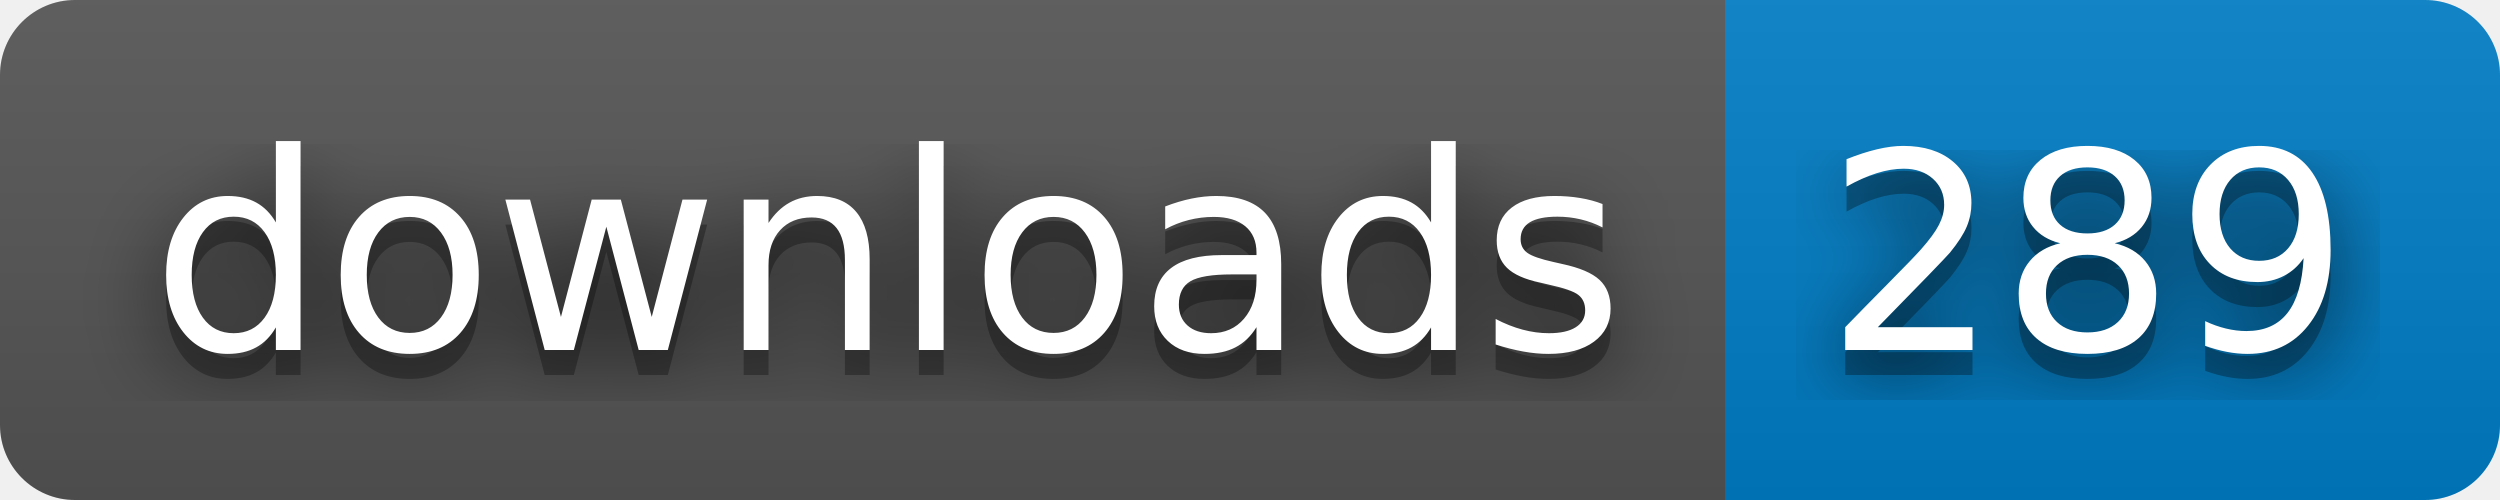
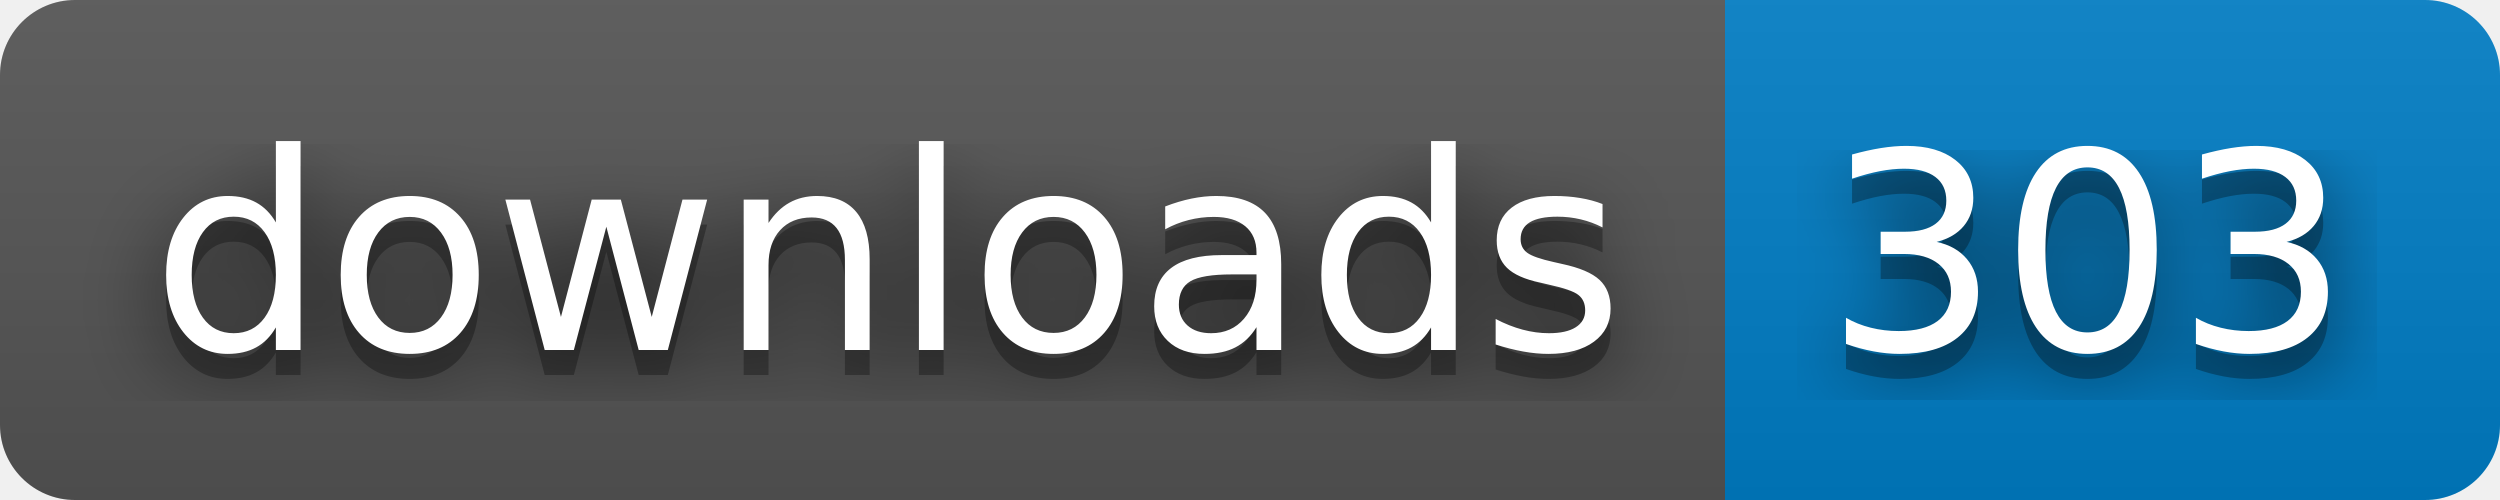
- <svg xmlns="http://www.w3.org/2000/svg" width="100" height="20" role="img" aria-label="downloads: 289">
+ <svg xmlns="http://www.w3.org/2000/svg" width="100" height="20" role="img" aria-label="downloads: 303">
  <filter id="blur">
    <feGaussianBlur stdDeviation="16" />
  </filter>
  <linearGradient id="s" x2="0" y2="100%">
    <stop offset="0" stop-color="#bbb" stop-opacity=".1" />
    <stop offset="1" stop-opacity=".1" />
  </linearGradient>
  <clipPath id="r">
    <rect width="100" height="20" rx="3" />
  </clipPath>
  <g clip-path="url(#r)">
    <rect width="69" height="20" fill="#555" />
    <rect x="69" width="31" height="20" fill="#007ec6" />
    <rect width="100" height="20" fill="url(#s)" />
  </g>
  <g fill="#fff" text-anchor="middle" font-family="Verdana,Geneva,DejaVu Sans,sans-serif" text-rendering="geometricPrecision" font-size="110">
    <g transform="scale(.1)">
      <g aria-hidden="true" fill="#010101">
        <text x="355" y="150" fill-opacity=".8" filter="url(#blur)" textLength="590">downloads</text>
        <text x="355" y="150" fill-opacity=".3" textLength="590">downloads</text>
      </g>
      <text x="355" y="140" textLength="590">downloads</text>
    </g>
    <g transform="scale(.1)">
      <g aria-hidden="true" fill="#010101">
-         <text x="835" y="150" fill-opacity=".8" filter="url(#blur)" textLength="210">289</text>
-         <text x="835" y="150" fill-opacity=".3" textLength="210">289</text>
+         <text x="835" y="150" fill-opacity=".8" filter="url(#blur)" textLength="210">303</text>
+         <text x="835" y="150" fill-opacity=".3" textLength="210">303</text>
      </g>
-       <text x="835" y="140" textLength="210">289</text>
+       <text x="835" y="140" textLength="210">303</text>
    </g>
  </g>
</svg>
